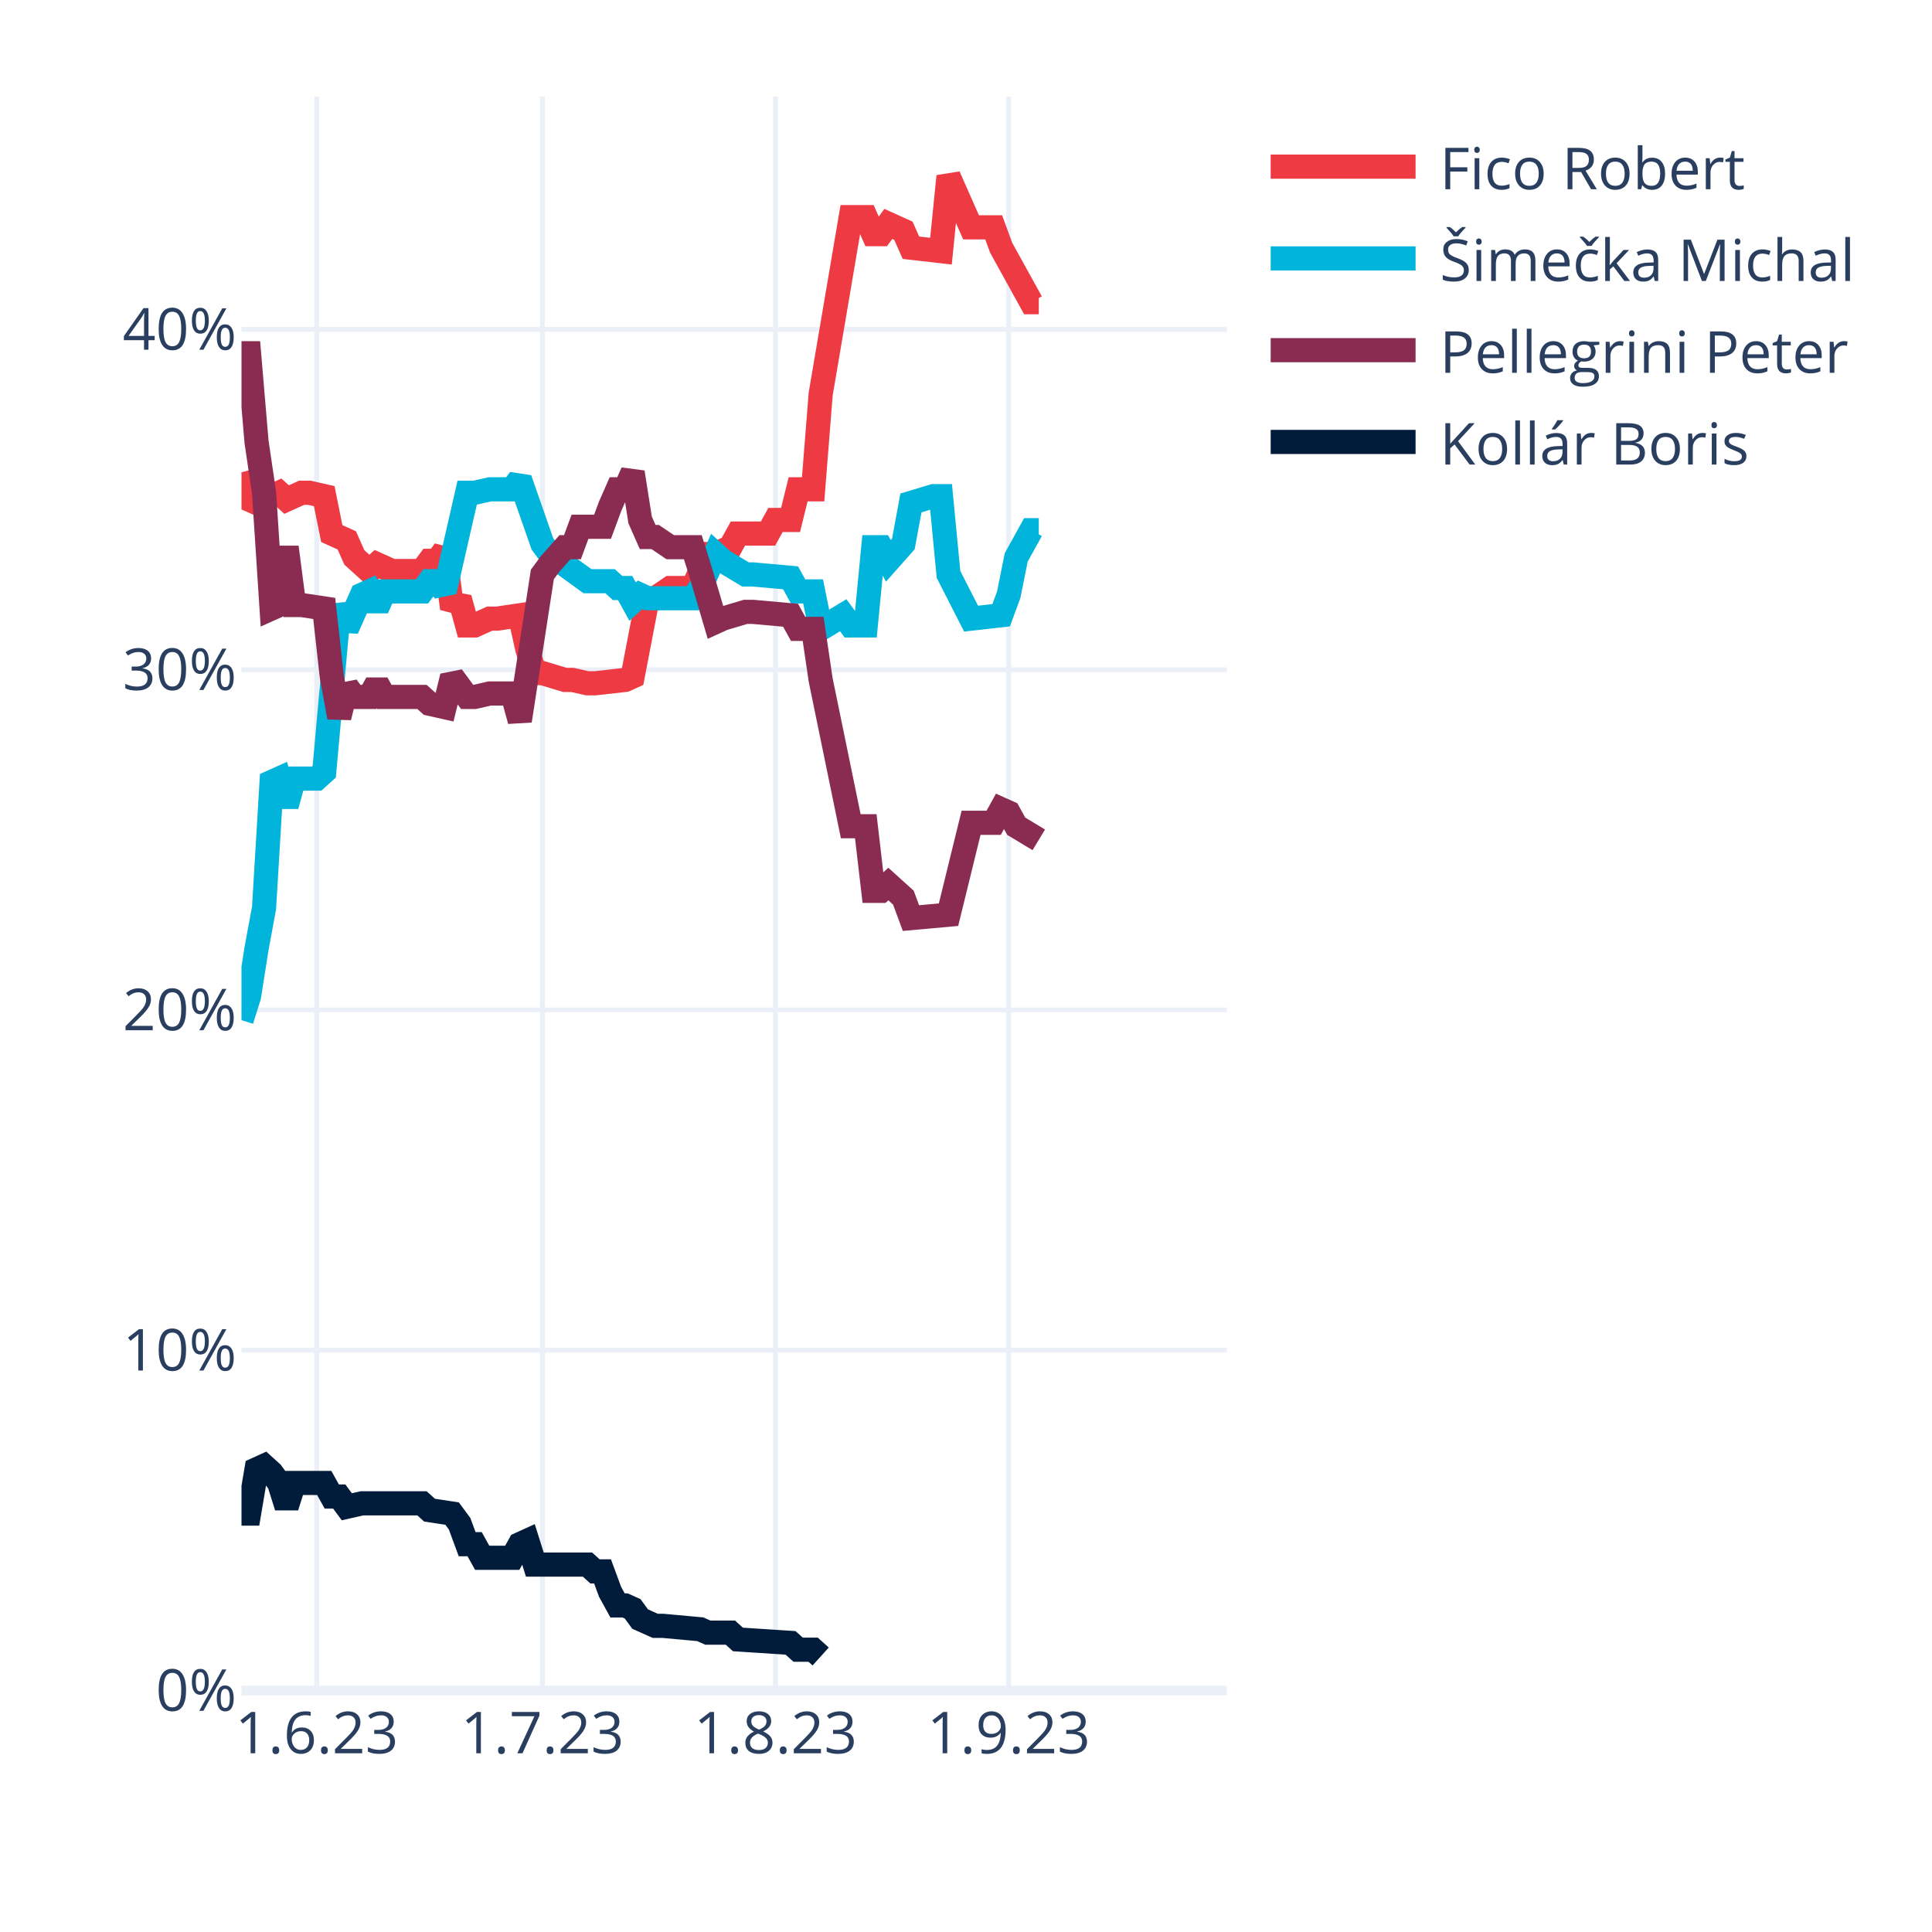
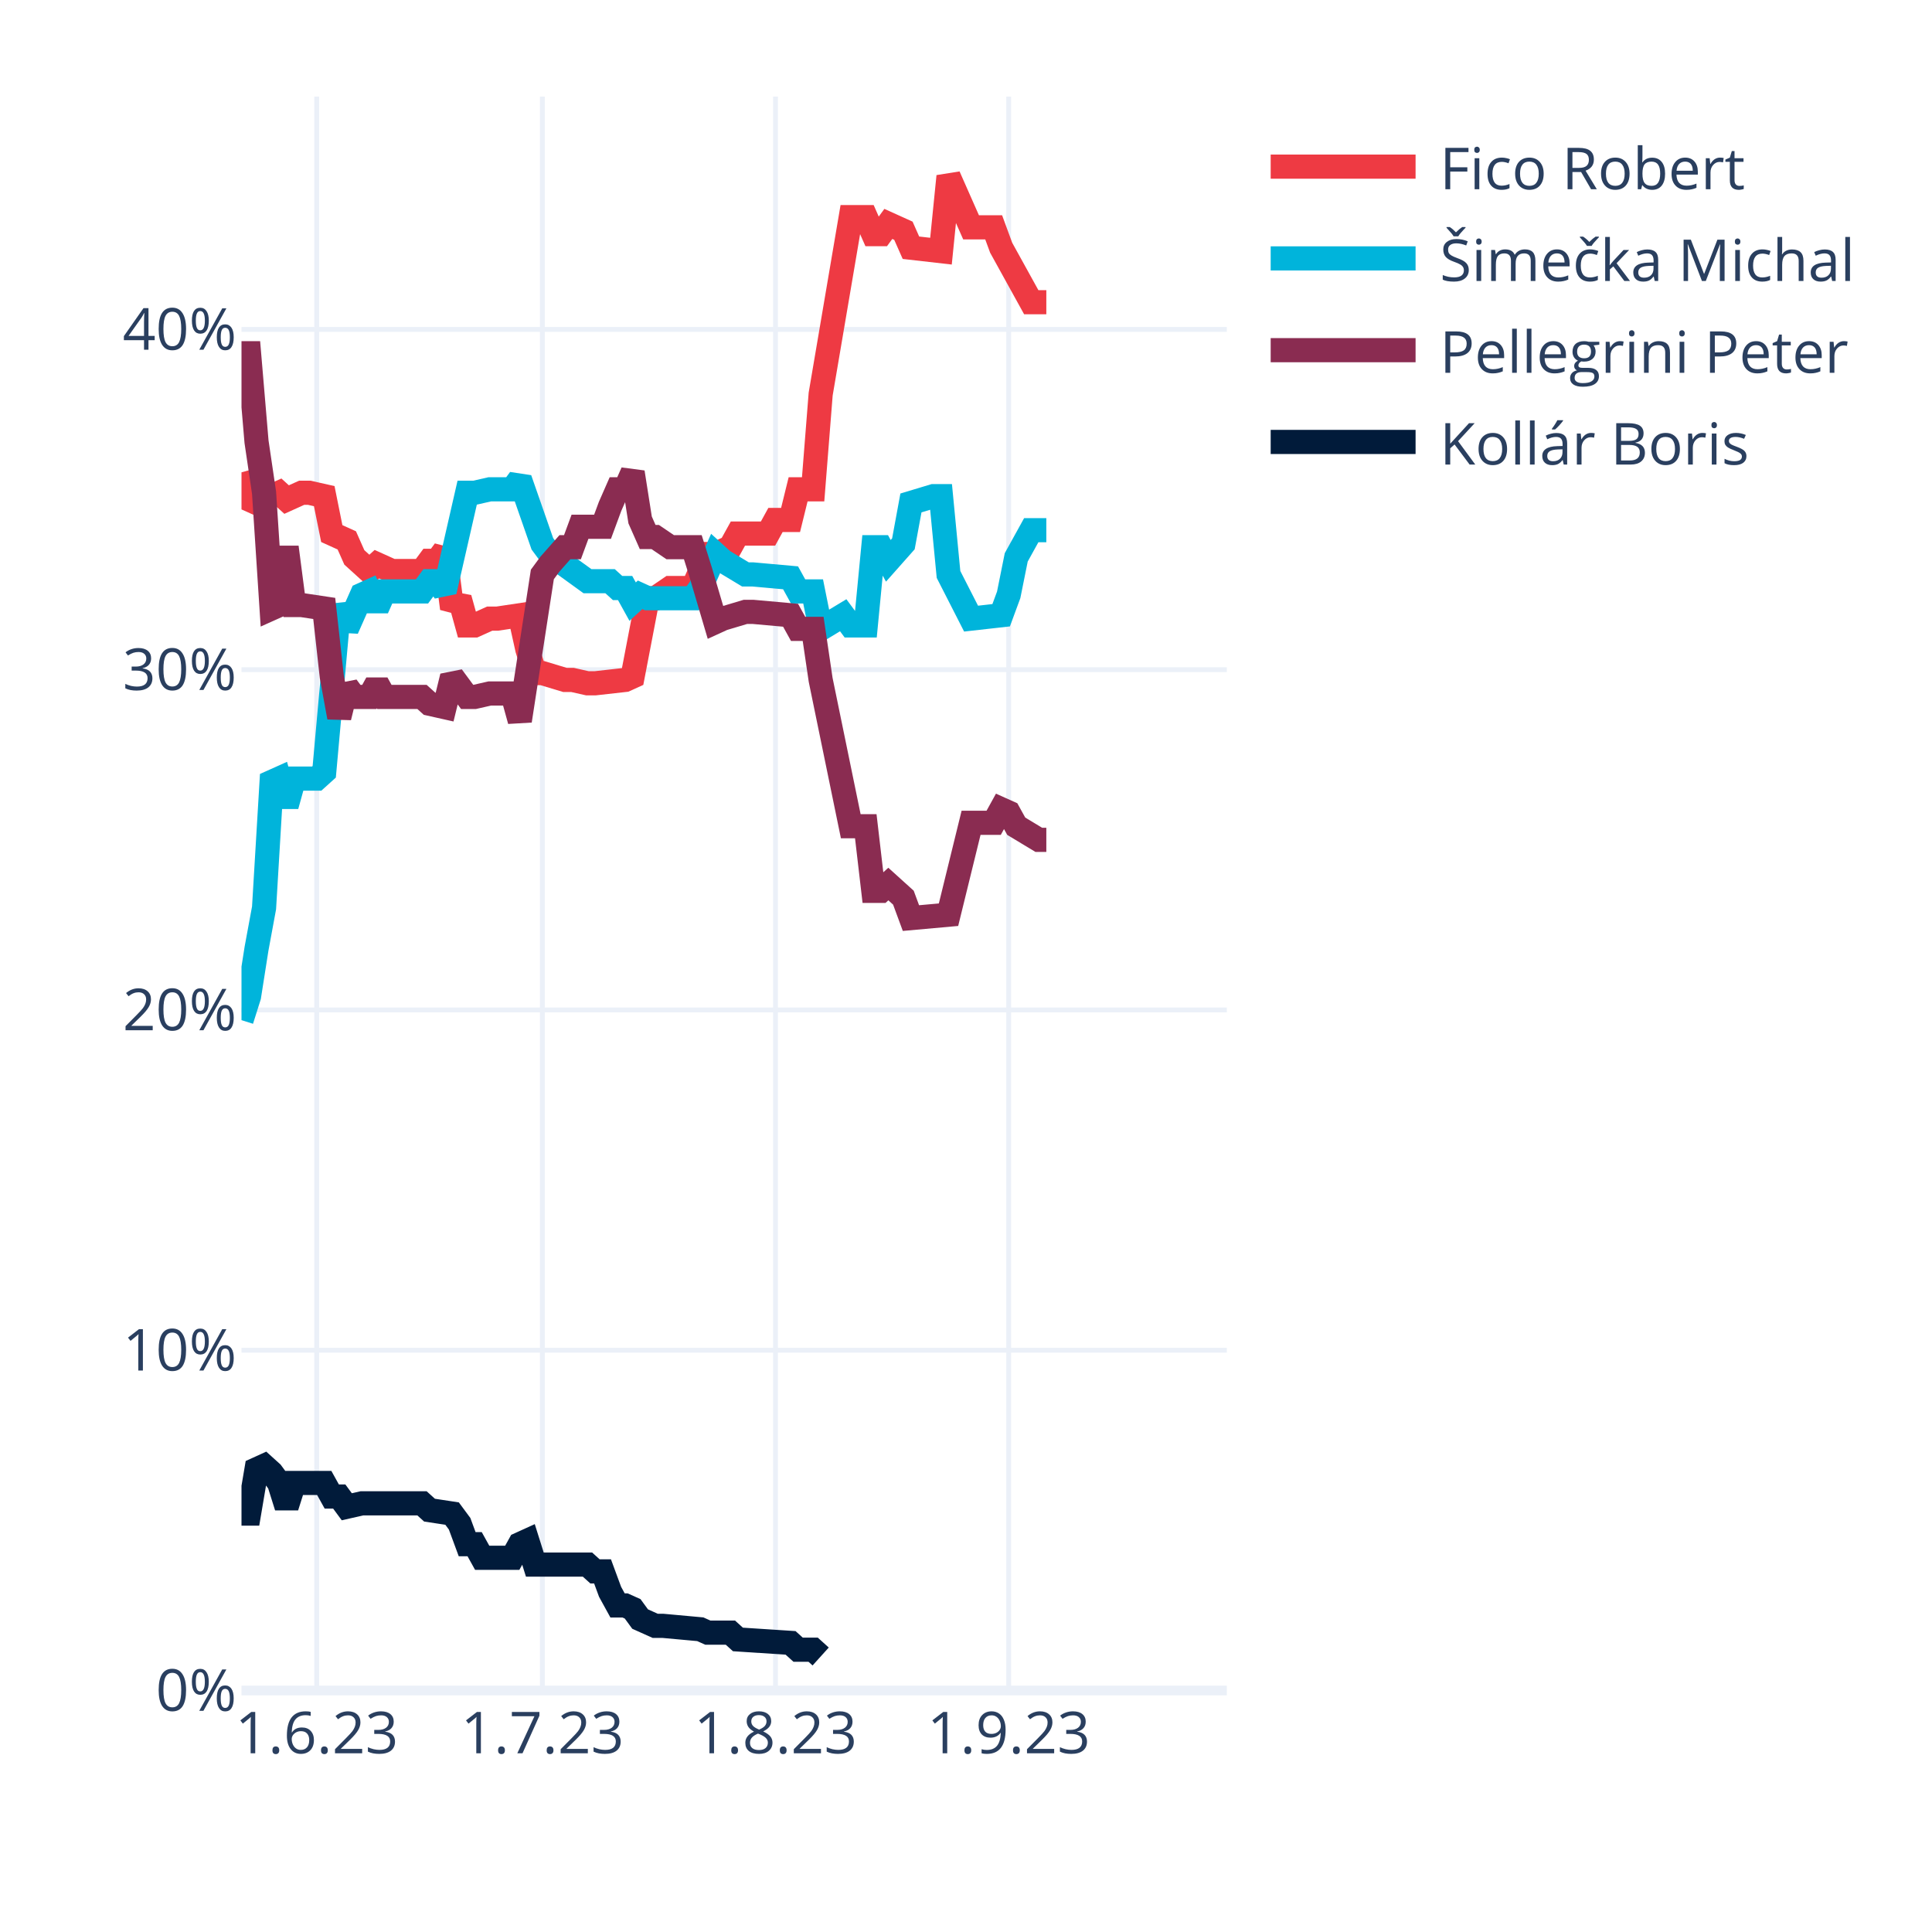
<svg xmlns="http://www.w3.org/2000/svg" class="main-svg" width="400" height="400" style="" viewBox="0 0 400 400">
  <rect x="0" y="0" width="400" height="400" style="fill: rgb(255, 255, 255); fill-opacity: 1;" />
-   <defs id="defs-eb9ebe">
+   <defs id="defs-f2ee3c">
    <g class="clips">
-       <clipPath id="clipeb9ebexyplot" class="plotclip">
+       <clipPath id="clipf2ee3cxyplot" class="plotclip">
        <rect width="204" height="330" />
      </clipPath>
-       <clipPath class="axesclip" id="clipeb9ebex">
+       <clipPath class="axesclip" id="clipf2ee3cx">
        <rect x="50" y="0" width="204" height="400" />
      </clipPath>
-       <clipPath class="axesclip" id="clipeb9ebey">
+       <clipPath class="axesclip" id="clipf2ee3cy">
        <rect x="0" y="20" width="400" height="330" />
      </clipPath>
-       <clipPath class="axesclip" id="clipeb9ebexy">
+       <clipPath class="axesclip" id="clipf2ee3cxy">
        <rect x="50" y="20" width="204" height="330" />
      </clipPath>
    </g>
    <g class="gradients" />
    <g class="patterns" />
  </defs>
  <g class="bglayer" />
  <g class="layer-below">
    <g class="imagelayer" />
    <g class="shapelayer" />
  </g>
  <g class="cartesianlayer">
    <g class="subplot xy">
      <g class="layer-subplot">
        <g class="shapelayer" />
        <g class="imagelayer" />
      </g>
      <g class="minor-gridlayer">
        <g class="x" />
        <g class="y" />
      </g>
      <g class="gridlayer">
        <g class="x">
          <path class="xgrid crisp" transform="translate(65.57,0)" d="M0,20v330" style="stroke: rgb(235, 240, 248); stroke-opacity: 1; stroke-width: 1px;" />
          <path class="xgrid crisp" transform="translate(112.29,0)" d="M0,20v330" style="stroke: rgb(235, 240, 248); stroke-opacity: 1; stroke-width: 1px;" />
          <path class="xgrid crisp" transform="translate(160.56,0)" d="M0,20v330" style="stroke: rgb(235, 240, 248); stroke-opacity: 1; stroke-width: 1px;" />
          <path class="xgrid crisp" transform="translate(208.84,0)" d="M0,20v330" style="stroke: rgb(235, 240, 248); stroke-opacity: 1; stroke-width: 1px;" />
        </g>
        <g class="y">
          <path class="ygrid crisp" transform="translate(0,279.55)" d="M50,0h204" style="stroke: rgb(235, 240, 248); stroke-opacity: 1; stroke-width: 1px;" />
          <path class="ygrid crisp" transform="translate(0,209.1)" d="M50,0h204" style="stroke: rgb(235, 240, 248); stroke-opacity: 1; stroke-width: 1px;" />
          <path class="ygrid crisp" transform="translate(0,138.65)" d="M50,0h204" style="stroke: rgb(235, 240, 248); stroke-opacity: 1; stroke-width: 1px;" />
          <path class="ygrid crisp" transform="translate(0,68.2)" d="M50,0h204" style="stroke: rgb(235, 240, 248); stroke-opacity: 1; stroke-width: 1px;" />
        </g>
      </g>
      <g class="zerolinelayer">
        <path class="yzl zl crisp" transform="translate(0,350)" d="M50,0h204" style="stroke: rgb(235, 240, 248); stroke-opacity: 1; stroke-width: 2px;" />
      </g>
      <path class="xlines-below" />
      <path class="ylines-below" />
      <g class="overlines-below" />
      <g class="xaxislayer-below" />
      <g class="yaxislayer-below" />
      <g class="overaxes-below" />
-       <g class="plot" transform="translate(50,20)" clip-path="url(#clipeb9ebexyplot)">
+       <g class="plot" transform="translate(50,20)" clip-path="url(#clipf2ee3cxyplot)">
        <g class="scatterlayer mlayer">
-           <g class="trace scatter tracee14bd8" style="stroke-miterlimit: 2; opacity: 1;">
-             <g class="fills" />
-             <g class="errorbars" />
-             <g class="lines">
-               <path class="js-line" d="M0,77.79L1.56,83.43L3.11,84.13L4.67,82.02L6.23,82.72L7.79,82.02L9.34,83.43L12.46,82.02L14.02,82.02L17.13,82.72L18.69,90.47L21.8,91.88L23.36,95.4L26.47,98.22L28.03,96.81L31.15,98.22L32.7,98.22L37.37,98.22L38.93,96.11L40.49,96.11L42.05,93.99L43.6,105.97L45.16,103.86L46.72,109.49L48.27,109.49L51.39,108.08L52.95,108.08L57.62,107.38L59.18,114.42L60.73,119.36L62.29,119.36L66.96,120.77L68.52,120.77L71.63,121.47L73.19,121.47L79.42,120.77L80.98,120.06L84.09,103.86L85.65,103.86L88.76,101.74L90.32,101.74L93.44,101.74L94.99,98.22L96.55,94.7L98.11,94.7L101.22,93.29L102.78,90.47L109.01,90.47L110.56,87.65L113.68,87.65L115.24,81.31L118.35,81.31L119.91,61.59L126.14,24.95L127.69,24.95L129.25,24.95L130.81,28.48L132.37,28.48L133.92,26.36L137.04,27.77L138.6,31.29L144.82,32L146.38,16.5L151.05,27.07L152.61,27.07L155.73,27.07L157.28,31.29L163.51,42.57L165.07,42.57" style="vector-effect: none; fill: none; stroke: rgb(238, 58, 67); stroke-opacity: 1; stroke-width: 5px; opacity: 1;" />
-             </g>
-             <g class="points" />
-             <g class="text" />
-           </g>
-           <g class="trace scatter trace64f36c" style="stroke-miterlimit: 2; opacity: 1;">
-             <g class="fills" />
-             <g class="errorbars" />
-             <g class="lines">
-               <path class="js-line" d="M0,191.21L1.56,186.28L3.11,176.42L4.67,167.97L6.23,141.9L7.79,141.2L9.34,146.83L10.9,141.2L12.46,141.2L15.57,141.2L17.13,139.79L20.24,105.27L21.8,110.2L24.92,103.15L26.47,102.45L28.03,105.97L29.59,102.45L37.37,102.45L38.93,100.33L40.49,100.33L42.05,102.45L46.72,82.02L48.27,82.02L51.39,81.31L52.95,81.31L56.06,81.31L57.62,79.2L62.29,92.59L63.85,94.7L71.63,100.33L73.19,100.33L76.31,100.33L77.86,101.74L79.42,101.74L80.98,104.56L82.53,103.15L84.09,103.86L93.44,103.86L94.99,101.74L98.11,94.7L99.66,96.11L104.34,98.93L105.89,98.93L113.68,99.63L115.24,102.45L118.35,102.45L119.91,110.2L124.58,107.38L126.14,109.49L129.25,109.49L130.81,93.29L132.37,93.29L133.92,96.11L137.04,92.59L138.6,84.13L143.27,82.72L144.82,82.72L146.38,98.93L151.05,108.08L157.28,107.38L158.84,103.15L160.4,95.4L163.51,89.77L165.07,89.77" style="vector-effect: none; fill: none; stroke: rgb(0, 180, 219); stroke-opacity: 1; stroke-width: 5px; opacity: 1;" />
-             </g>
-             <g class="points" />
-             <g class="text" />
-           </g>
-           <g class="trace scatter tracec26188" style="stroke-miterlimit: 2; opacity: 1;">
-             <g class="fills" />
-             <g class="errorbars" />
-             <g class="lines">
-               <path class="js-line" d="M0,53.13L1.56,53.13L3.11,71.45L4.67,82.02L6.23,105.97L7.79,105.27L9.34,93.29L10.9,105.27L12.46,105.27L17.13,105.97L18.69,120.06L20.24,128.51L21.8,122.17L23.36,124.29L24.92,124.29L26.47,124.29L28.03,121.47L29.59,124.29L31.15,124.29L37.37,124.29L38.93,125.7L42.05,126.4L43.6,120.06L46.72,124.29L48.27,124.29L51.39,123.58L52.95,123.58L56.06,123.58L57.62,129.22L62.29,98.93L63.85,96.81L66.96,93.29L68.52,93.29L70.08,89.06L71.63,89.06L74.75,89.06L76.31,84.84L77.86,81.31L79.42,81.31L80.98,77.79L82.53,87.65L84.09,91.18L85.65,91.18L88.76,93.29L90.32,93.29L93.44,93.29L94.99,98.22L98.11,108.79L99.66,108.08L104.34,106.68L105.89,106.68L113.68,107.38L115.24,110.2L118.35,110.2L119.91,120.77L126.14,151.06L127.69,151.06L129.25,151.06L130.81,164.44L132.37,164.44L133.92,163.03L137.04,165.85L138.6,170.08L146.38,169.38L151.05,150.35L155.73,150.35L157.28,147.54L158.84,148.24L160.4,151.06L165.07,153.88" style="vector-effect: none; fill: none; stroke: rgb(138, 44, 81); stroke-opacity: 1; stroke-width: 5px; opacity: 1;" />
-             </g>
-             <g class="points" />
-             <g class="text" />
-           </g>
-           <g class="trace scatter trace865328" style="stroke-miterlimit: 2; opacity: 1;">
+           <g class="trace scatter traceea3767" style="stroke-miterlimit: 2; opacity: 1;">
+             <g class="fills" />
+             <g class="errorbars" />
+             <g class="lines">
+               <path class="js-line" d="M0,77.79L1.56,83.43L3.11,84.13L4.67,82.02L6.23,82.72L7.79,82.02L9.34,83.43L12.46,82.02L14.02,82.02L17.13,82.72L18.69,90.47L21.8,91.88L23.36,95.4L26.47,98.22L28.03,96.81L31.15,98.22L32.7,98.22L37.37,98.22L38.93,96.11L40.49,96.11L42.05,93.99L43.6,105.97L45.16,103.86L46.72,109.49L48.27,109.49L51.39,108.08L52.95,108.08L57.62,107.38L59.18,114.42L60.73,119.36L62.29,119.36L66.96,120.77L68.52,120.77L71.63,121.47L73.19,121.47L79.42,120.77L80.98,120.06L84.09,103.86L85.65,103.86L88.76,101.74L90.32,101.74L93.44,101.74L94.99,98.22L96.55,94.7L98.11,94.7L101.22,93.29L102.78,90.47L109.01,90.47L110.56,87.65L113.68,87.65L115.24,81.31L118.35,81.31L119.91,61.59L126.14,24.95L127.69,24.95L129.25,24.95L130.81,28.48L132.37,28.48L133.92,26.36L137.04,27.77L138.6,31.29L144.82,32L146.38,16.5L151.05,27.07L152.61,27.07L155.73,27.07L157.28,31.29L163.51,42.57L165.07,42.57L166.63,42.57" style="vector-effect: none; fill: none; stroke: rgb(238, 58, 67); stroke-opacity: 1; stroke-width: 5px; opacity: 1;" />
+             </g>
+             <g class="points" />
+             <g class="text" />
+           </g>
+           <g class="trace scatter tracefbef8a" style="stroke-miterlimit: 2; opacity: 1;">
+             <g class="fills" />
+             <g class="errorbars" />
+             <g class="lines">
+               <path class="js-line" d="M0,191.21L1.56,186.28L3.11,176.42L4.67,167.97L6.23,141.9L7.79,141.2L9.34,146.83L10.9,141.2L12.46,141.2L15.57,141.2L17.13,139.79L20.24,105.27L21.8,110.2L24.92,103.15L26.47,102.45L28.03,105.97L29.59,102.45L37.37,102.45L38.93,100.33L40.49,100.33L42.05,102.45L46.72,82.02L48.27,82.02L51.39,81.31L52.95,81.31L56.06,81.31L57.62,79.2L62.29,92.59L63.85,94.7L71.63,100.33L73.19,100.33L76.31,100.33L77.86,101.74L79.42,101.74L80.98,104.56L82.53,103.15L84.09,103.86L93.44,103.86L94.99,101.74L98.11,94.7L99.66,96.11L104.34,98.93L105.89,98.93L113.68,99.63L115.24,102.45L118.35,102.45L119.91,110.2L124.58,107.38L126.14,109.49L129.25,109.49L130.81,93.29L132.37,93.29L133.92,96.11L137.04,92.59L138.6,84.13L143.27,82.72L144.82,82.72L146.38,98.93L151.05,108.08L157.28,107.38L158.84,103.15L160.4,95.4L163.51,89.77L166.63,89.77" style="vector-effect: none; fill: none; stroke: rgb(0, 180, 219); stroke-opacity: 1; stroke-width: 5px; opacity: 1;" />
+             </g>
+             <g class="points" />
+             <g class="text" />
+           </g>
+           <g class="trace scatter tracece01c4" style="stroke-miterlimit: 2; opacity: 1;">
+             <g class="fills" />
+             <g class="errorbars" />
+             <g class="lines">
+               <path class="js-line" d="M0,53.13L1.56,53.13L3.11,71.45L4.67,82.02L6.23,105.97L7.79,105.27L9.34,93.29L10.9,105.27L12.46,105.27L17.13,105.97L18.69,120.06L20.24,128.51L21.8,122.17L23.36,124.29L24.92,124.29L26.47,124.29L28.03,121.47L29.59,124.29L31.15,124.29L37.37,124.29L38.93,125.7L42.05,126.4L43.6,120.06L46.72,124.29L48.27,124.29L51.39,123.58L52.95,123.58L56.06,123.58L57.62,129.22L62.29,98.93L63.85,96.81L66.96,93.29L68.52,93.29L70.08,89.06L71.63,89.06L74.75,89.06L76.31,84.84L77.86,81.31L79.42,81.31L80.98,77.79L82.53,87.65L84.09,91.18L85.65,91.18L88.76,93.29L90.32,93.29L93.44,93.29L94.99,98.22L98.11,108.79L99.66,108.08L104.34,106.68L105.89,106.68L113.68,107.38L115.24,110.2L118.35,110.2L119.91,120.77L126.14,151.06L127.69,151.06L129.25,151.06L130.81,164.44L132.37,164.44L133.92,163.03L137.04,165.85L138.6,170.08L146.38,169.38L151.05,150.35L155.73,150.35L157.28,147.54L158.84,148.24L160.4,151.06L165.07,153.88L166.63,153.88" style="vector-effect: none; fill: none; stroke: rgb(138, 44, 81); stroke-opacity: 1; stroke-width: 5px; opacity: 1;" />
+             </g>
+             <g class="points" />
+             <g class="text" />
+           </g>
+           <g class="trace scatter trace653787" style="stroke-miterlimit: 2; opacity: 1;">
            <g class="fills" />
            <g class="errorbars" />
            <g class="lines">
              <path class="js-line" d="M0,293.37L1.56,293.37L3.11,284.21L4.67,283.5L6.23,284.91L7.79,287.03L9.34,291.96L10.9,287.03L12.46,287.03L17.13,287.03L18.69,289.84L20.24,289.84L21.8,291.96L24.92,291.25L26.47,291.25L37.37,291.25L38.93,292.66L43.6,293.37L45.16,295.48L46.72,299.71L48.27,299.71L49.83,302.52L51.39,302.52L56.06,302.52L57.62,299.71L59.18,299L60.73,303.93L71.63,303.93L73.19,305.34L74.75,305.34L76.31,309.57L77.86,312.39L79.42,312.39L80.98,313.09L82.53,315.21L85.65,316.61L87.21,316.61L94.99,317.32L96.55,318.02L101.22,318.02L102.78,319.43L113.68,320.14L115.24,321.55L118.35,321.55L119.91,322.96" style="vector-effect: none; fill: none; stroke: rgb(1, 27, 58); stroke-opacity: 1; stroke-width: 5px; opacity: 1;" />
            </g>
            <g class="points" />
            <g class="text" />
          </g>
        </g>
      </g>
      <g class="overplot" />
      <path class="xlines-above crisp" d="M0,0" style="fill: none;" />
      <path class="ylines-above crisp" d="M0,0" style="fill: none;" />
      <g class="overlines-above" />
      <g class="xaxislayer-above">
        <g class="xtick">
          <text text-anchor="middle" x="0" y="363" transform="translate(65.57,0)" style="font-family: 'Open Sans', verdana, arial, sans-serif; font-size: 12px; fill: rgb(42, 63, 95); fill-opacity: 1; white-space: pre; opacity: 1;">1.6.23</text>
        </g>
        <g class="xtick">
          <text text-anchor="middle" x="0" y="363" style="font-family: 'Open Sans', verdana, arial, sans-serif; font-size: 12px; fill: rgb(42, 63, 95); fill-opacity: 1; white-space: pre; opacity: 1;" transform="translate(112.29,0)">1.7.23</text>
        </g>
        <g class="xtick">
          <text text-anchor="middle" x="0" y="363" style="font-family: 'Open Sans', verdana, arial, sans-serif; font-size: 12px; fill: rgb(42, 63, 95); fill-opacity: 1; white-space: pre; opacity: 1;" transform="translate(160.56,0)">1.8.23</text>
        </g>
        <g class="xtick">
          <text text-anchor="middle" x="0" y="363" style="font-family: 'Open Sans', verdana, arial, sans-serif; font-size: 12px; fill: rgb(42, 63, 95); fill-opacity: 1; white-space: pre; opacity: 1;" transform="translate(208.84,0)">1.9.23</text>
        </g>
      </g>
      <g class="yaxislayer-above">
        <g class="ytick">
          <text text-anchor="end" x="49" y="4.2" transform="translate(0,350)" style="font-family: 'Open Sans', verdana, arial, sans-serif; font-size: 12px; fill: rgb(42, 63, 95); fill-opacity: 1; white-space: pre; opacity: 1;">0%</text>
        </g>
        <g class="ytick">
          <text text-anchor="end" x="49" y="4.2" style="font-family: 'Open Sans', verdana, arial, sans-serif; font-size: 12px; fill: rgb(42, 63, 95); fill-opacity: 1; white-space: pre; opacity: 1;" transform="translate(0,279.55)">10%</text>
        </g>
        <g class="ytick">
          <text text-anchor="end" x="49" y="4.2" style="font-family: 'Open Sans', verdana, arial, sans-serif; font-size: 12px; fill: rgb(42, 63, 95); fill-opacity: 1; white-space: pre; opacity: 1;" transform="translate(0,209.1)">20%</text>
        </g>
        <g class="ytick">
          <text text-anchor="end" x="49" y="4.2" style="font-family: 'Open Sans', verdana, arial, sans-serif; font-size: 12px; fill: rgb(42, 63, 95); fill-opacity: 1; white-space: pre; opacity: 1;" transform="translate(0,138.65)">30%</text>
        </g>
        <g class="ytick">
          <text text-anchor="end" x="49" y="4.2" style="font-family: 'Open Sans', verdana, arial, sans-serif; font-size: 12px; fill: rgb(42, 63, 95); fill-opacity: 1; white-space: pre; opacity: 1;" transform="translate(0,68.2)">40%</text>
        </g>
      </g>
      <g class="overaxes-above" />
    </g>
  </g>
  <g class="polarlayer" />
  <g class="smithlayer" />
  <g class="ternarylayer" />
  <g class="geolayer" />
  <g class="funnelarealayer" />
  <g class="pielayer" />
  <g class="iciclelayer" />
  <g class="treemaplayer" />
  <g class="sunburstlayer" />
  <g class="glimages" />
-   <defs id="topdefs-eb9ebe">
+   <defs id="topdefs-f2ee3c">
    <g class="clips" />
-     <clipPath id="legendeb9ebe">
+     <clipPath id="legendf2ee3c">
      <rect width="130" height="86" x="0" y="0" />
    </clipPath>
  </defs>
  <g class="layer-above">
    <g class="imagelayer" />
    <g class="shapelayer" />
  </g>
  <g class="infolayer">
    <g class="legend" pointer-events="all" transform="translate(258.08,20)">
      <rect class="bg" shape-rendering="crispEdges" width="130" height="86" x="0" y="0" style="stroke: rgb(68, 68, 68); stroke-opacity: 1; fill: rgb(255, 255, 255); fill-opacity: 1; stroke-width: 0px;" />
-       <g class="scrollbox" transform="" clip-path="url(#legendeb9ebe)">
+       <g class="scrollbox" transform="" clip-path="url(#legendf2ee3c)">
        <g class="groups">
          <g class="traces" transform="translate(0,14.5)" style="opacity: 1;">
            <text class="legendtext" text-anchor="start" x="40" y="4.68" style="font-family: 'Open Sans', verdana, arial, sans-serif; font-size: 12px; fill: rgb(42, 63, 95); fill-opacity: 1; white-space: pre;">Fico Robert</text>
            <g class="layers" style="opacity: 1;">
              <g class="legendfill" />
              <g class="legendlines">
                <path class="js-line" d="M5,0h30" style="fill: none; stroke: rgb(238, 58, 67); stroke-opacity: 1; stroke-width: 5px;" />
              </g>
              <g class="legendsymbols">
                <g class="legendpoints" />
              </g>
            </g>
            <rect class="legendtoggle" x="0" y="-9.5" width="124.031" height="19" style="fill: rgb(0, 0, 0); fill-opacity: 0;" />
          </g>
          <g class="traces" transform="translate(0,33.5)" style="opacity: 1;">
            <text class="legendtext" text-anchor="start" x="40" y="4.68" style="font-family: 'Open Sans', verdana, arial, sans-serif; font-size: 12px; fill: rgb(42, 63, 95); fill-opacity: 1; white-space: pre;">Šimečka Michal</text>
            <g class="layers" style="opacity: 1;">
              <g class="legendfill" />
              <g class="legendlines">
                <path class="js-line" d="M5,0h30" style="fill: none; stroke: rgb(0, 180, 219); stroke-opacity: 1; stroke-width: 5px;" />
              </g>
              <g class="legendsymbols">
                <g class="legendpoints" />
              </g>
            </g>
            <rect class="legendtoggle" x="0" y="-9.5" width="124.031" height="19" style="fill: rgb(0, 0, 0); fill-opacity: 0;" />
          </g>
          <g class="traces" transform="translate(0,52.5)" style="opacity: 1;">
            <text class="legendtext" text-anchor="start" x="40" y="4.68" style="font-family: 'Open Sans', verdana, arial, sans-serif; font-size: 12px; fill: rgb(42, 63, 95); fill-opacity: 1; white-space: pre;">Pellegrini Peter</text>
            <g class="layers" style="opacity: 1;">
              <g class="legendfill" />
              <g class="legendlines">
                <path class="js-line" d="M5,0h30" style="fill: none; stroke: rgb(138, 44, 81); stroke-opacity: 1; stroke-width: 5px;" />
              </g>
              <g class="legendsymbols">
                <g class="legendpoints" />
              </g>
            </g>
            <rect class="legendtoggle" x="0" y="-9.5" width="124.031" height="19" style="fill: rgb(0, 0, 0); fill-opacity: 0;" />
          </g>
          <g class="traces" transform="translate(0,71.5)" style="opacity: 1;">
            <text class="legendtext" text-anchor="start" x="40" y="4.68" style="font-family: 'Open Sans', verdana, arial, sans-serif; font-size: 12px; fill: rgb(42, 63, 95); fill-opacity: 1; white-space: pre;">Kollár Boris</text>
            <g class="layers" style="opacity: 1;">
              <g class="legendfill" />
              <g class="legendlines">
                <path class="js-line" d="M5,0h30" style="fill: none; stroke: rgb(1, 27, 58); stroke-opacity: 1; stroke-width: 5px;" />
              </g>
              <g class="legendsymbols">
                <g class="legendpoints" />
              </g>
            </g>
            <rect class="legendtoggle" x="0" y="-9.5" width="124.031" height="19" style="fill: rgb(0, 0, 0); fill-opacity: 0;" />
          </g>
        </g>
      </g>
      <rect class="scrollbar" rx="20" ry="3" width="0" height="0" x="0" y="0" style="fill: rgb(128, 139, 164); fill-opacity: 1;" />
    </g>
    <g class="g-gtitle" />
    <g class="g-xtitle" />
    <g class="g-ytitle" />
  </g>
</svg>
